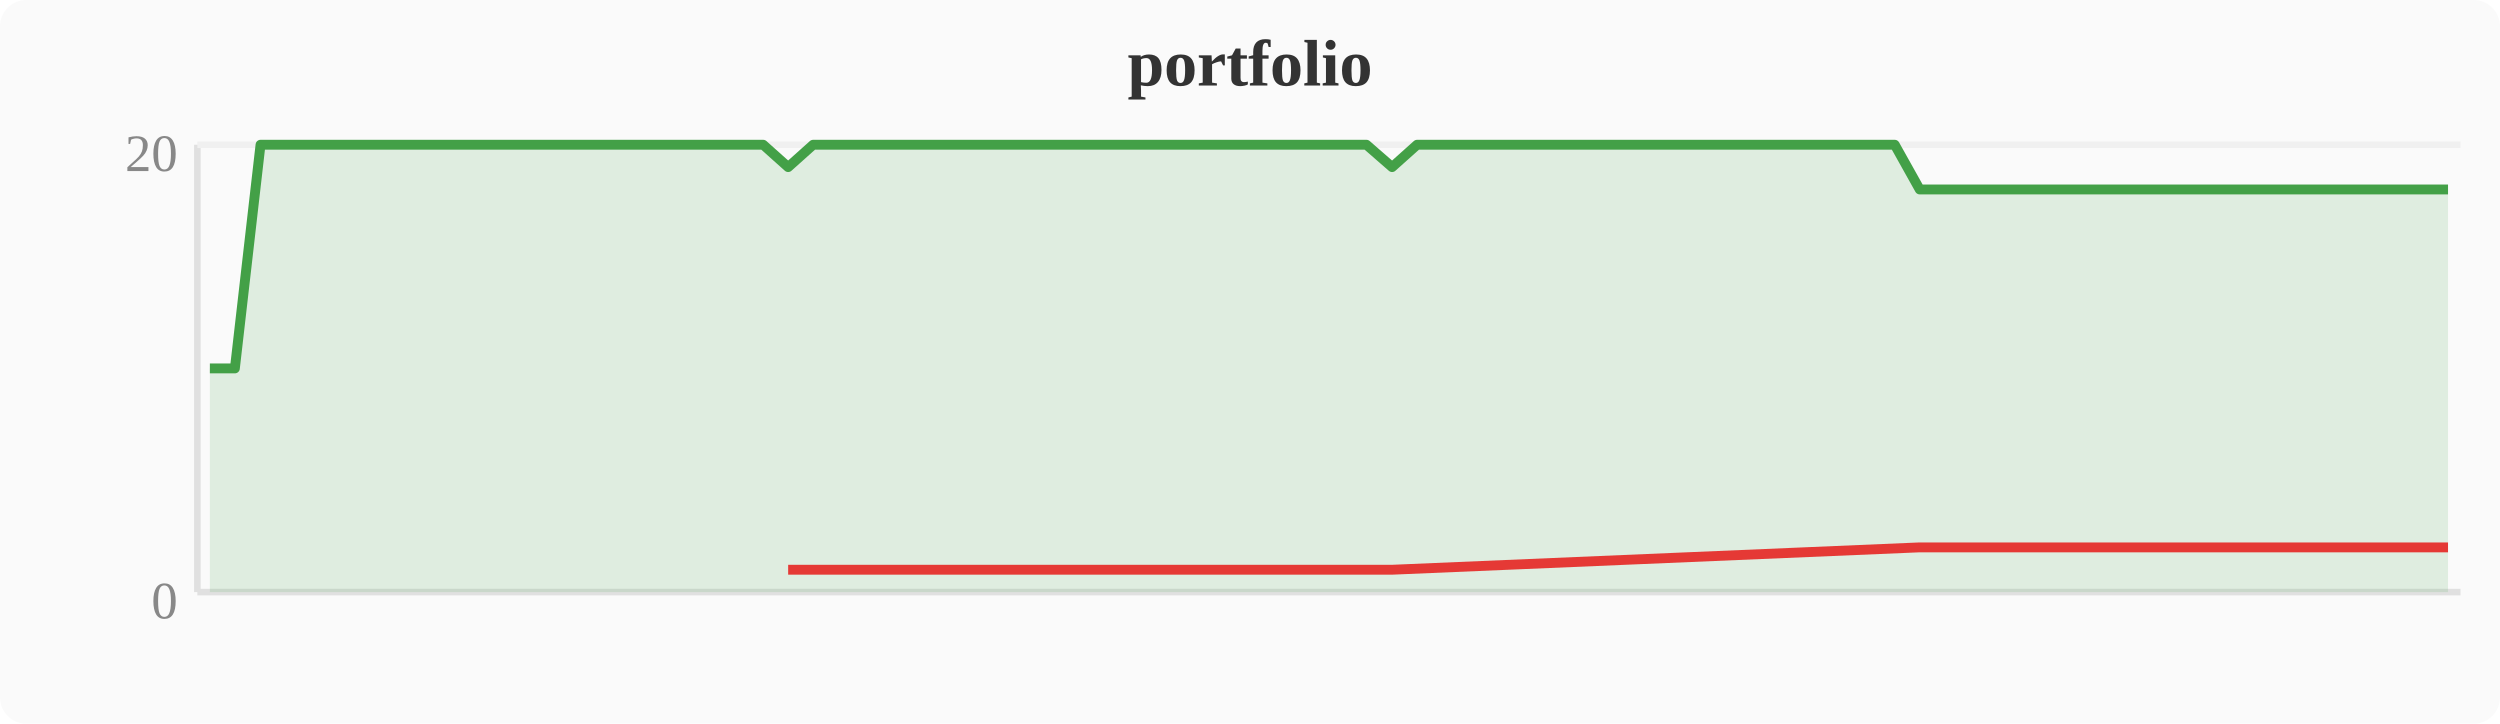
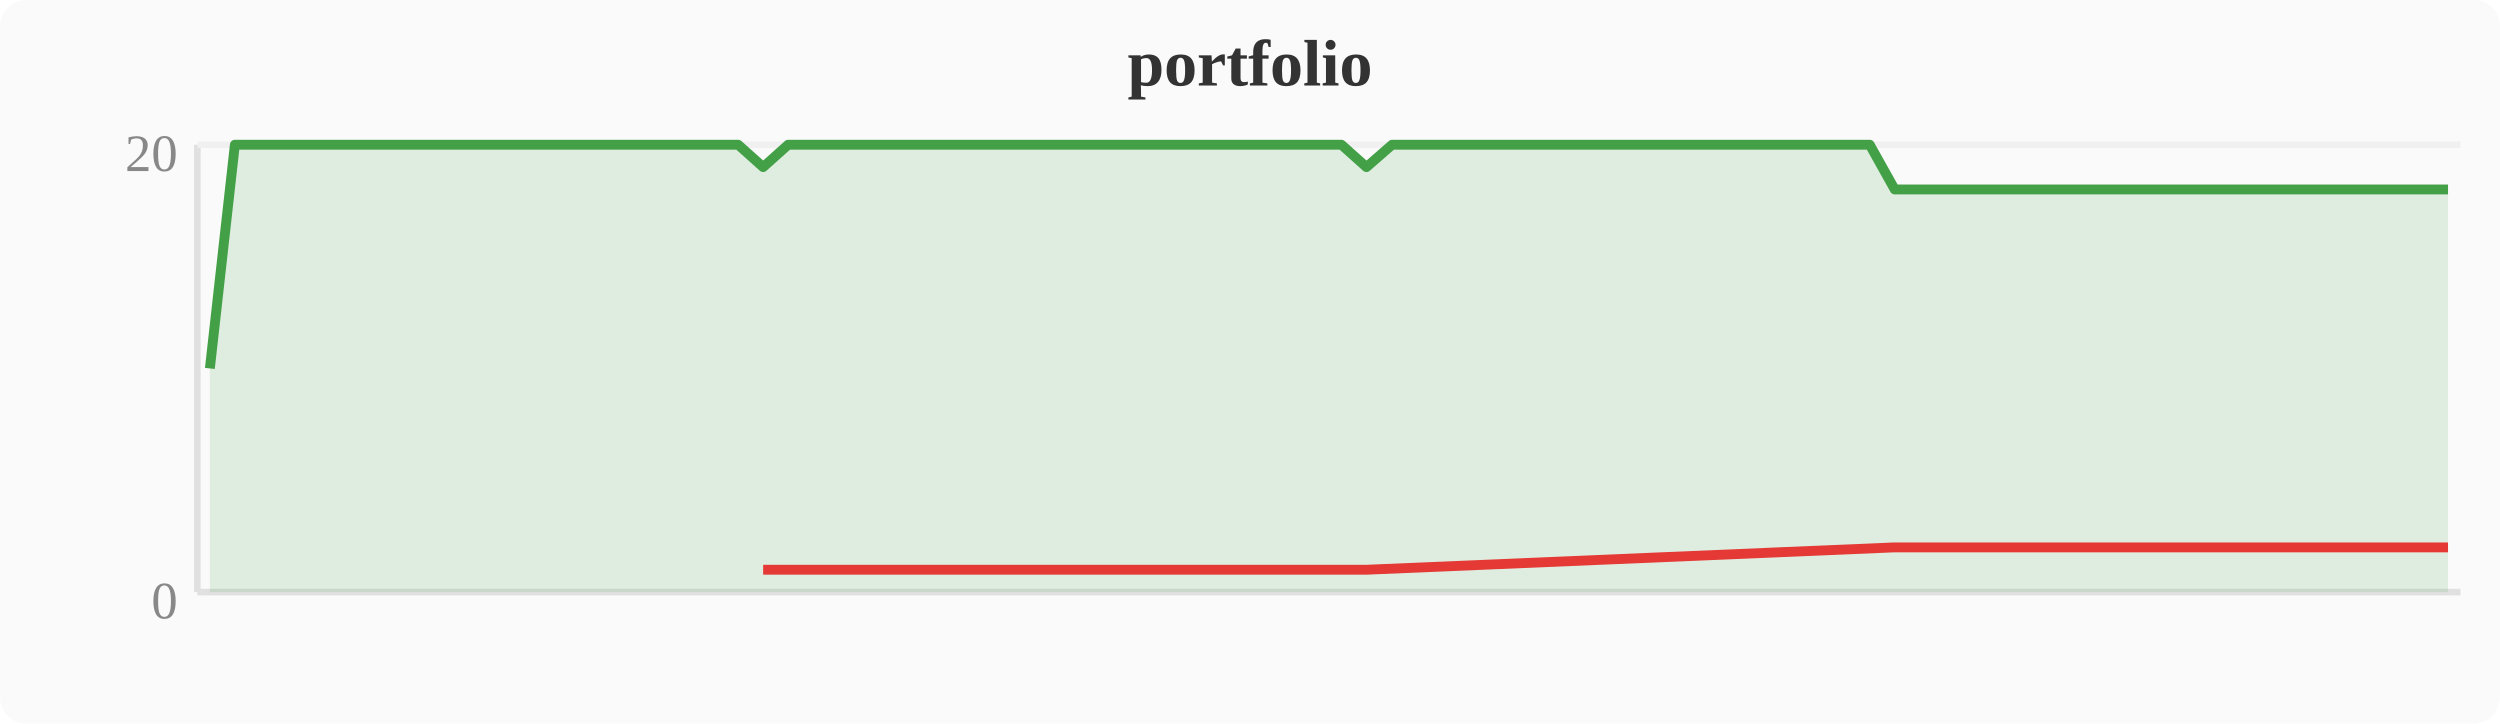
<svg xmlns="http://www.w3.org/2000/svg" width="380" height="110" viewBox="0 0 380 110">
  <rect width="380" height="110" fill="#fafafa" rx="4" />
  <text x="190" y="13" text-anchor="middle" font-size="10" font-weight="bold" fill="#333">portfolio</text>
  <line x1="30" y1="22" x2="30" y2="90" stroke="#e0e0e0" stroke-width="1" />
  <line x1="30" y1="90" x2="374" y2="90" stroke="#e0e0e0" stroke-width="1" />
  <line x1="30" y1="22" x2="374" y2="22" stroke="#f0f0f0" stroke-width="1" />
  <text x="27" y="94" text-anchor="end" font-size="8" fill="#888">0</text>
  <text x="27" y="26" text-anchor="end" font-size="8" fill="#888">20</text>
-   <polygon points="31.9,56.0 35.7,56.0 39.6,22.0 43.4,22.0 47.2,22.0 51.0,22.0 54.8,22.0 58.7,22.0 62.5,22.0 66.3,22.0 70.1,22.0 74.0,22.0 77.8,22.0 81.6,22.0 85.4,22.0 89.2,22.0 93.1,22.0 96.9,22.0 100.7,22.0 104.5,22.0 108.4,22.0 112.2,22.0 116.0,22.0 119.8,25.4 123.6,22.0 127.5,22.0 131.3,22.0 135.1,22.0 138.9,22.0 142.8,22.0 146.6,22.0 150.4,22.0 154.2,22.0 158.0,22.0 161.9,22.0 165.7,22.0 169.5,22.0 173.3,22.0 177.2,22.0 181.0,22.0 184.8,22.0 188.6,22.0 192.4,22.0 196.3,22.0 200.1,22.0 203.9,22.0 207.7,22.0 211.6,25.4 215.4,22.0 219.2,22.0 223.0,22.0 226.8,22.0 230.7,22.0 234.5,22.0 238.3,22.0 242.1,22.0 246.0,22.0 249.8,22.0 253.6,22.0 257.4,22.0 261.2,22.0 265.1,22.0 268.9,22.0 272.7,22.0 276.5,22.0 280.4,22.0 284.2,22.0 288.0,22.0 291.8,28.8 295.6,28.8 299.5,28.8 303.3,28.8 307.1,28.8 310.9,28.8 314.8,28.8 318.6,28.8 322.4,28.8 326.2,28.8 330.0,28.8 333.9,28.8 337.7,28.8 341.5,28.8 345.3,28.8 349.2,28.8 353.0,28.8 356.8,28.8 360.6,28.8 364.4,28.8 368.3,28.8 372.1,28.8 372.1,90 31.9,90" fill="#43a047" opacity="0.15" />
-   <polyline points="31.9,56.0 35.7,56.0 39.6,22.0 43.4,22.0 47.2,22.0 51.0,22.0 54.8,22.0 58.7,22.0 62.5,22.0 66.3,22.0 70.1,22.0 74.0,22.0 77.8,22.0 81.6,22.0 85.4,22.0 89.2,22.0 93.1,22.0 96.9,22.0 100.7,22.0 104.5,22.0 108.4,22.0 112.2,22.0 116.0,22.0 119.8,25.4 123.6,22.0 127.5,22.0 131.3,22.0 135.1,22.0 138.9,22.0 142.8,22.0 146.6,22.0 150.4,22.0 154.2,22.0 158.0,22.0 161.9,22.0 165.7,22.0 169.5,22.0 173.3,22.0 177.2,22.0 181.0,22.0 184.8,22.0 188.6,22.0 192.4,22.0 196.3,22.0 200.1,22.0 203.9,22.0 207.7,22.0 211.6,25.4 215.4,22.0 219.2,22.0 223.0,22.0 226.8,22.0 230.7,22.0 234.5,22.0 238.3,22.0 242.1,22.0 246.0,22.0 249.8,22.0 253.6,22.0 257.4,22.0 261.2,22.0 265.1,22.0 268.9,22.0 272.7,22.0 276.5,22.0 280.4,22.0 284.2,22.0 288.0,22.0 291.8,28.8 295.6,28.8 299.5,28.8 303.3,28.8 307.1,28.8 310.9,28.8 314.8,28.8 318.6,28.8 322.4,28.8 326.2,28.8 330.0,28.8 333.9,28.8 337.7,28.8 341.5,28.8 345.3,28.8 349.2,28.8 353.0,28.8 356.8,28.8 360.6,28.8 364.4,28.8 368.3,28.8 372.1,28.8" fill="none" stroke="#43a047" stroke-width="1.5" stroke-linejoin="round" />
-   <polyline points="119.8,86.6 211.6,86.6 291.8,83.2 295.6,83.2 299.5,83.2 303.3,83.2 307.1,83.2 310.9,83.2 314.8,83.2 318.6,83.2 322.4,83.2 326.2,83.2 330.0,83.2 333.9,83.2 337.7,83.2 341.5,83.2 345.3,83.2 349.2,83.2 353.0,83.2 356.8,83.2 360.6,83.2 364.4,83.2 368.3,83.2 372.1,83.2" fill="none" stroke="#e53935" stroke-width="1.5" stroke-linejoin="round" />
+   <polygon points="31.9,56.0 35.7,22.0 39.6,22.0 43.4,22.0 47.2,22.0 51.0,22.0 54.8,22.0 58.7,22.0 62.5,22.0 66.3,22.0 70.1,22.0 74.0,22.0 77.8,22.0 81.6,22.0 85.4,22.0 89.2,22.0 93.1,22.0 96.9,22.0 100.7,22.0 104.5,22.0 108.4,22.0 112.2,22.0 116.0,25.4 119.8,22.0 123.6,22.0 127.5,22.0 131.3,22.0 135.1,22.0 138.9,22.0 142.8,22.0 146.6,22.0 150.4,22.0 154.2,22.0 158.0,22.0 161.9,22.0 165.7,22.0 169.5,22.0 173.3,22.0 177.2,22.0 181.0,22.0 184.8,22.0 188.6,22.0 192.4,22.0 196.3,22.0 200.1,22.0 203.9,22.0 207.7,25.4 211.6,22.0 215.4,22.0 219.2,22.0 223.0,22.0 226.8,22.0 230.7,22.0 234.5,22.0 238.3,22.0 242.1,22.0 246.0,22.0 249.8,22.0 253.6,22.0 257.4,22.0 261.2,22.0 265.1,22.0 268.9,22.0 272.7,22.0 276.5,22.0 280.4,22.0 284.2,22.0 288.0,28.8 291.8,28.8 295.6,28.8 299.5,28.8 303.3,28.8 307.1,28.8 310.9,28.8 314.8,28.8 318.6,28.8 322.4,28.8 326.2,28.8 330.0,28.8 333.9,28.8 337.7,28.8 341.5,28.8 345.3,28.8 349.2,28.8 353.0,28.8 356.8,28.8 360.6,28.8 364.4,28.8 368.3,28.8 372.1,28.8 372.1,90 31.9,90" fill="#43a047" opacity="0.15" />
+   <polyline points="31.9,56.0 35.7,22.0 39.6,22.0 43.4,22.0 47.2,22.0 51.0,22.0 54.8,22.0 58.7,22.0 62.5,22.0 66.3,22.0 70.1,22.0 74.0,22.0 77.8,22.0 81.6,22.0 85.4,22.0 89.2,22.0 93.1,22.0 96.9,22.0 100.7,22.0 104.5,22.0 108.4,22.0 112.2,22.0 116.0,25.4 119.8,22.0 123.6,22.0 127.5,22.0 131.3,22.0 135.1,22.0 138.9,22.0 142.8,22.0 146.6,22.0 150.4,22.0 154.2,22.0 158.0,22.0 161.9,22.0 165.7,22.0 169.5,22.0 173.3,22.0 177.2,22.0 181.0,22.0 184.8,22.0 188.6,22.0 192.4,22.0 196.3,22.0 200.1,22.0 203.9,22.0 207.7,25.4 211.6,22.0 215.4,22.0 219.2,22.0 223.0,22.0 226.8,22.0 230.7,22.0 234.5,22.0 238.3,22.0 242.1,22.0 246.0,22.0 249.8,22.0 253.6,22.0 257.4,22.0 261.2,22.0 265.1,22.0 268.9,22.0 272.7,22.0 276.5,22.0 280.4,22.0 284.2,22.0 288.0,28.8 291.8,28.8 295.6,28.8 299.5,28.8 303.3,28.8 307.1,28.8 310.9,28.8 314.8,28.8 318.6,28.8 322.4,28.8 326.2,28.8 330.0,28.8 333.9,28.8 337.7,28.8 341.5,28.8 345.3,28.8 349.2,28.8 353.0,28.8 356.8,28.8 360.6,28.8 364.4,28.8 368.3,28.8 372.1,28.8" fill="none" stroke="#43a047" stroke-width="1.5" stroke-linejoin="round" />
+   <polyline points="116.0,86.6 207.7,86.6 288.0,83.2 291.8,83.2 295.6,83.2 299.5,83.2 303.3,83.2 307.1,83.2 310.9,83.2 314.8,83.2 318.6,83.2 322.4,83.2 326.2,83.2 330.0,83.2 333.9,83.2 337.7,83.2 341.5,83.2 345.3,83.2 349.2,83.2 353.0,83.2 356.8,83.2 360.6,83.2 364.4,83.2 368.3,83.2 372.1,83.2" fill="none" stroke="#e53935" stroke-width="1.5" stroke-linejoin="round" />
</svg>
